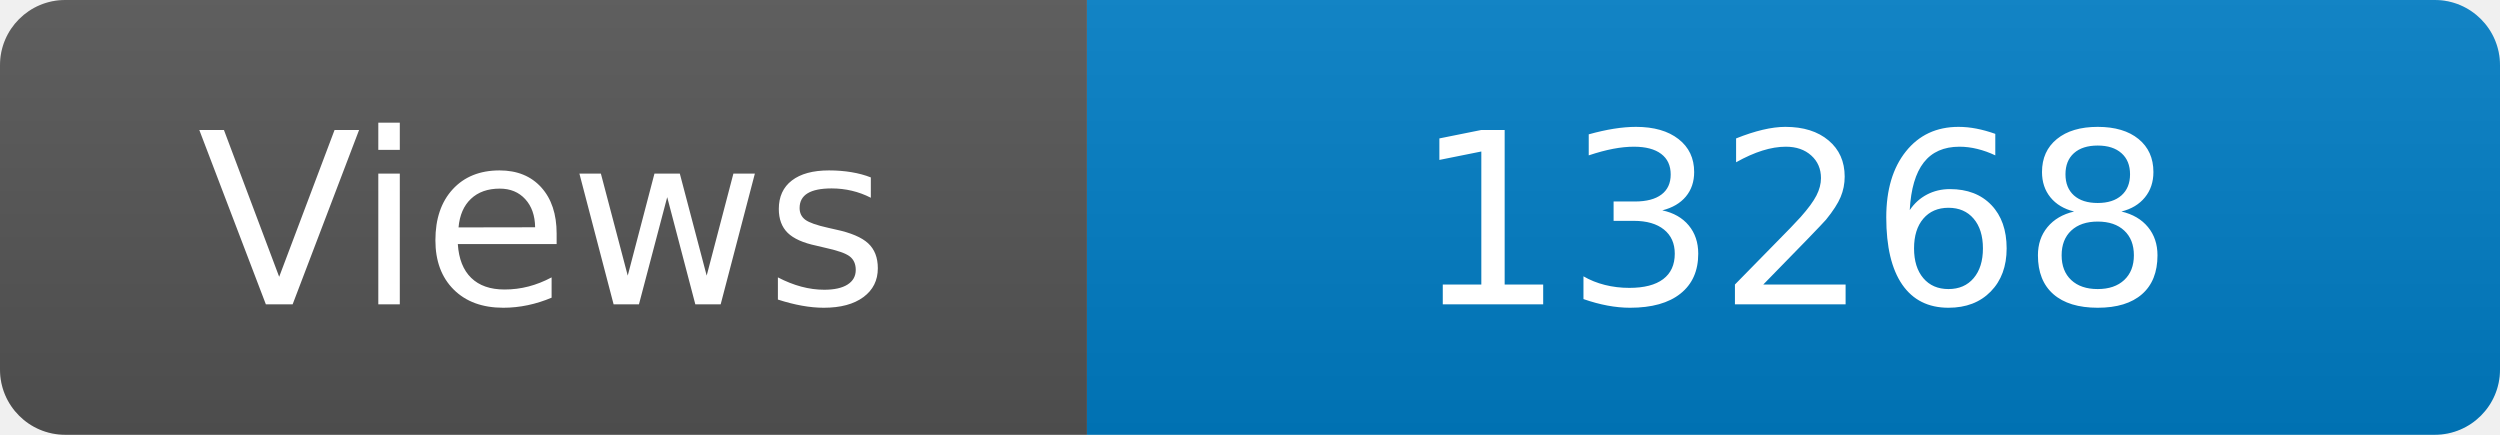
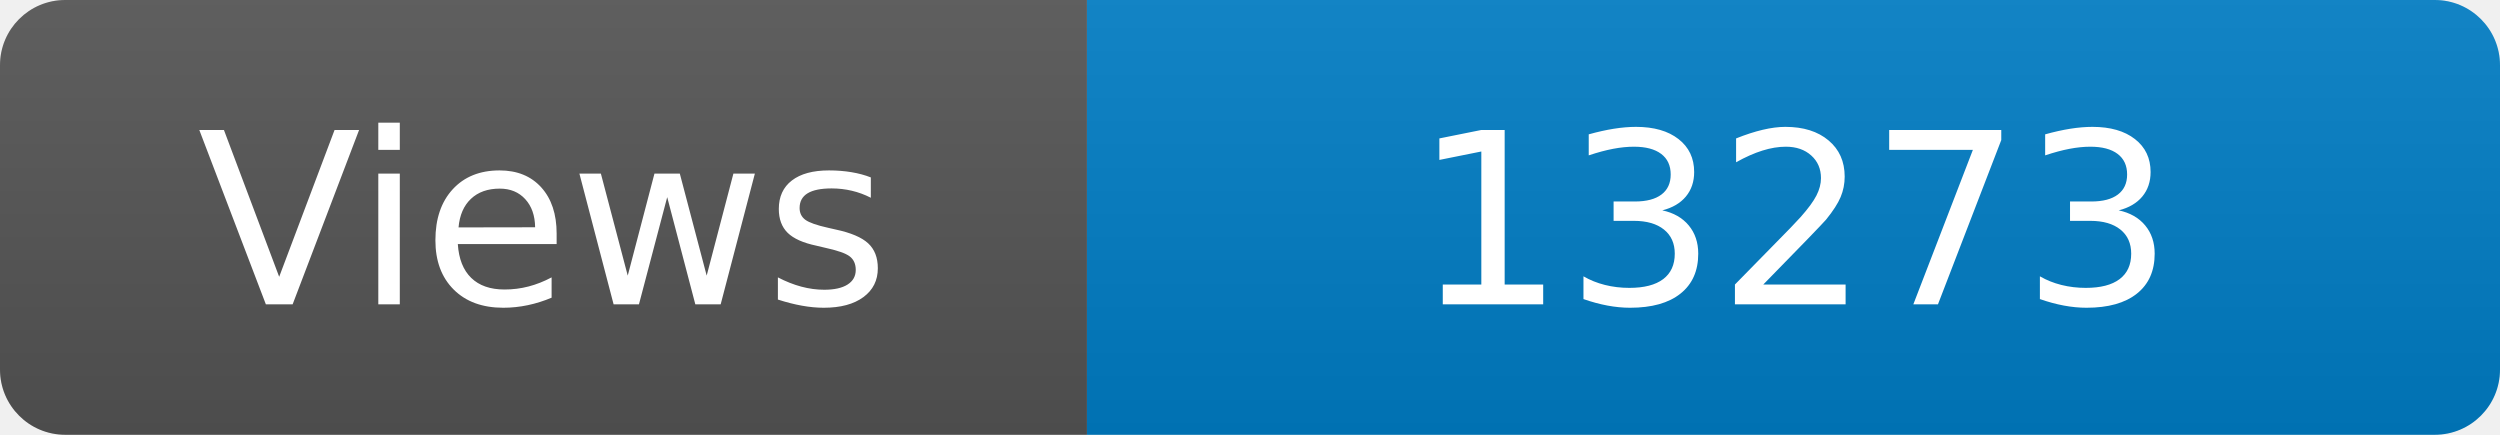
<svg xmlns="http://www.w3.org/2000/svg" width="115" height="20" role="img" aria-label="Maintained?: yes">
  <linearGradient id="s" x2="0" y2="100%">
    <stop offset="0" stop-color="#bbb" stop-opacity=".1" />
    <stop offset="1" stop-opacity=".1" />
  </linearGradient>
  <clipPath id="r">
    <rect width="115" height="20" rx="3" fill="#fff" />
  </clipPath>
  <g clip-path="url(#r)">
    <rect width="50" height="20" fill="#555" />
    <rect x="50" width="160" height="20" fill="#007ec6" />
    <rect width="115" height="20" fill="url(#s)" />
  </g>
  <g fill="#fff" text-anchor="middle" font-family="Verdana,Geneva,DejaVu Sans,sans-serif" font-size="110">
    <text x="250" y="140" transform="scale(.1)" fill="#fff">Views</text>
-     <text x="825" y="140" transform="scale(.1)" fill="#fff">13268</text>
+     <text x="825" y="140" transform="scale(.1)" fill="#fff">13273</text>
  </g>
</svg>
